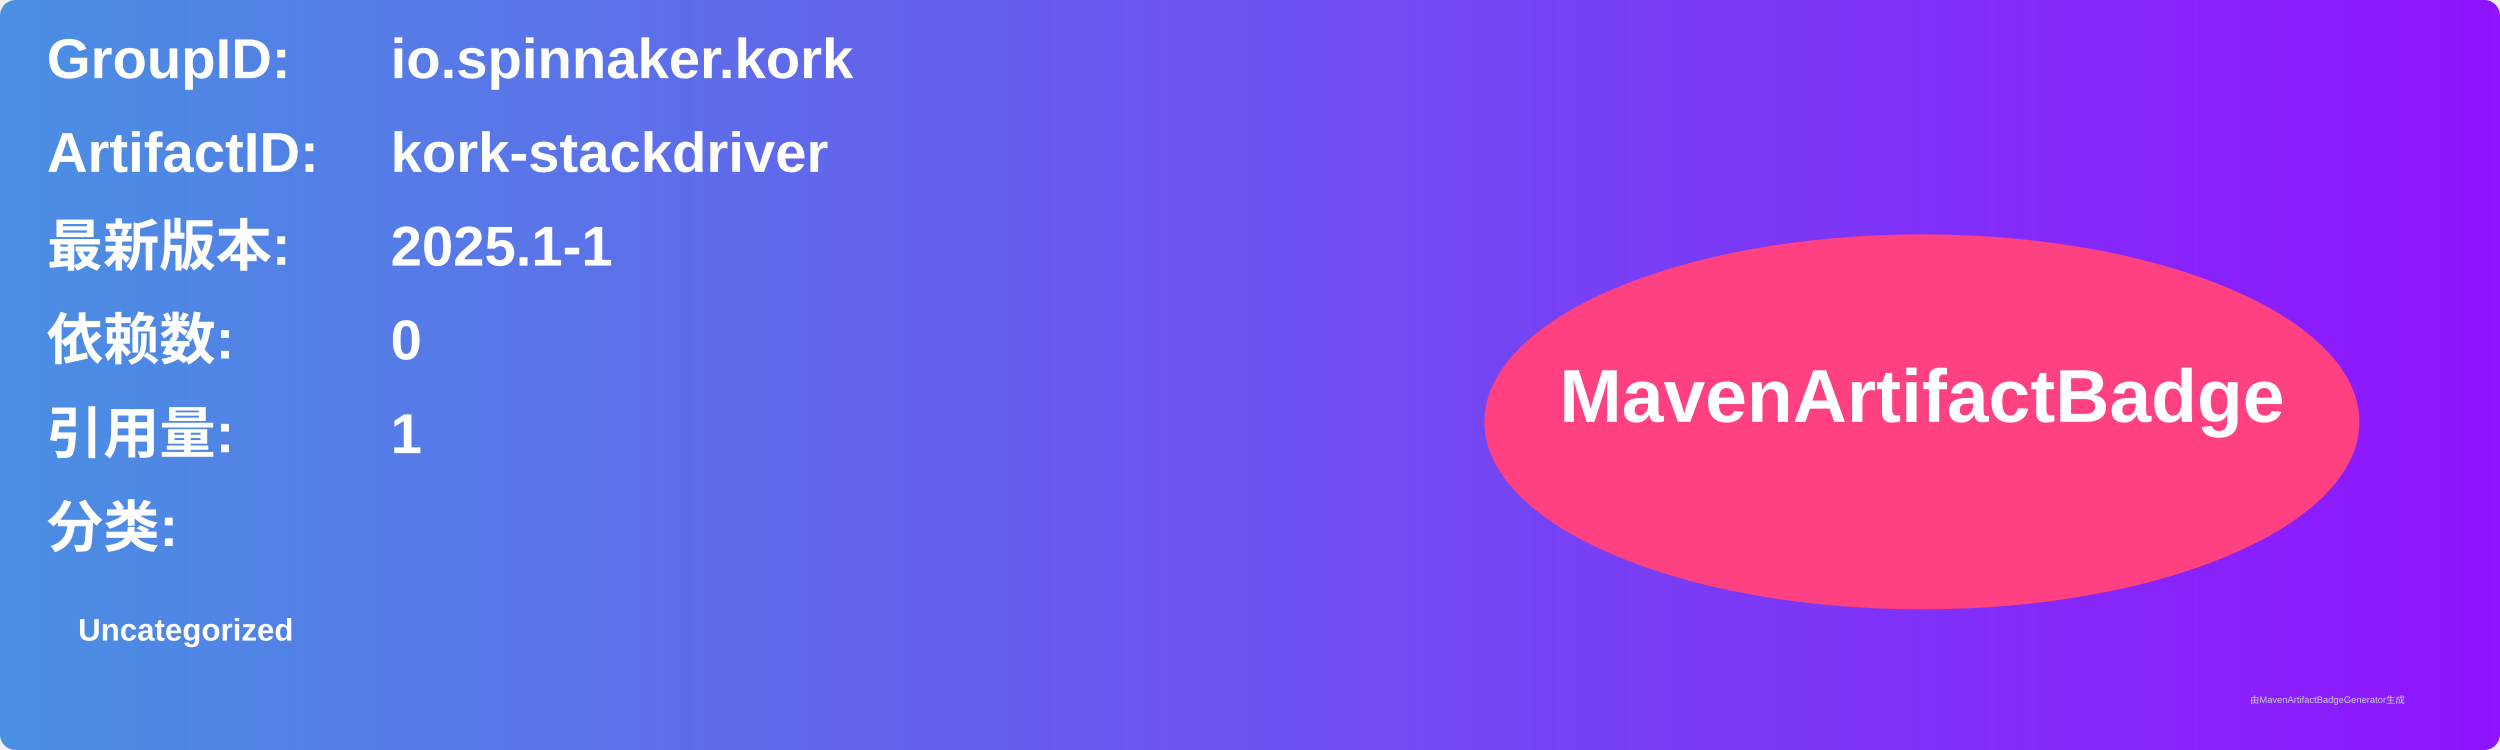
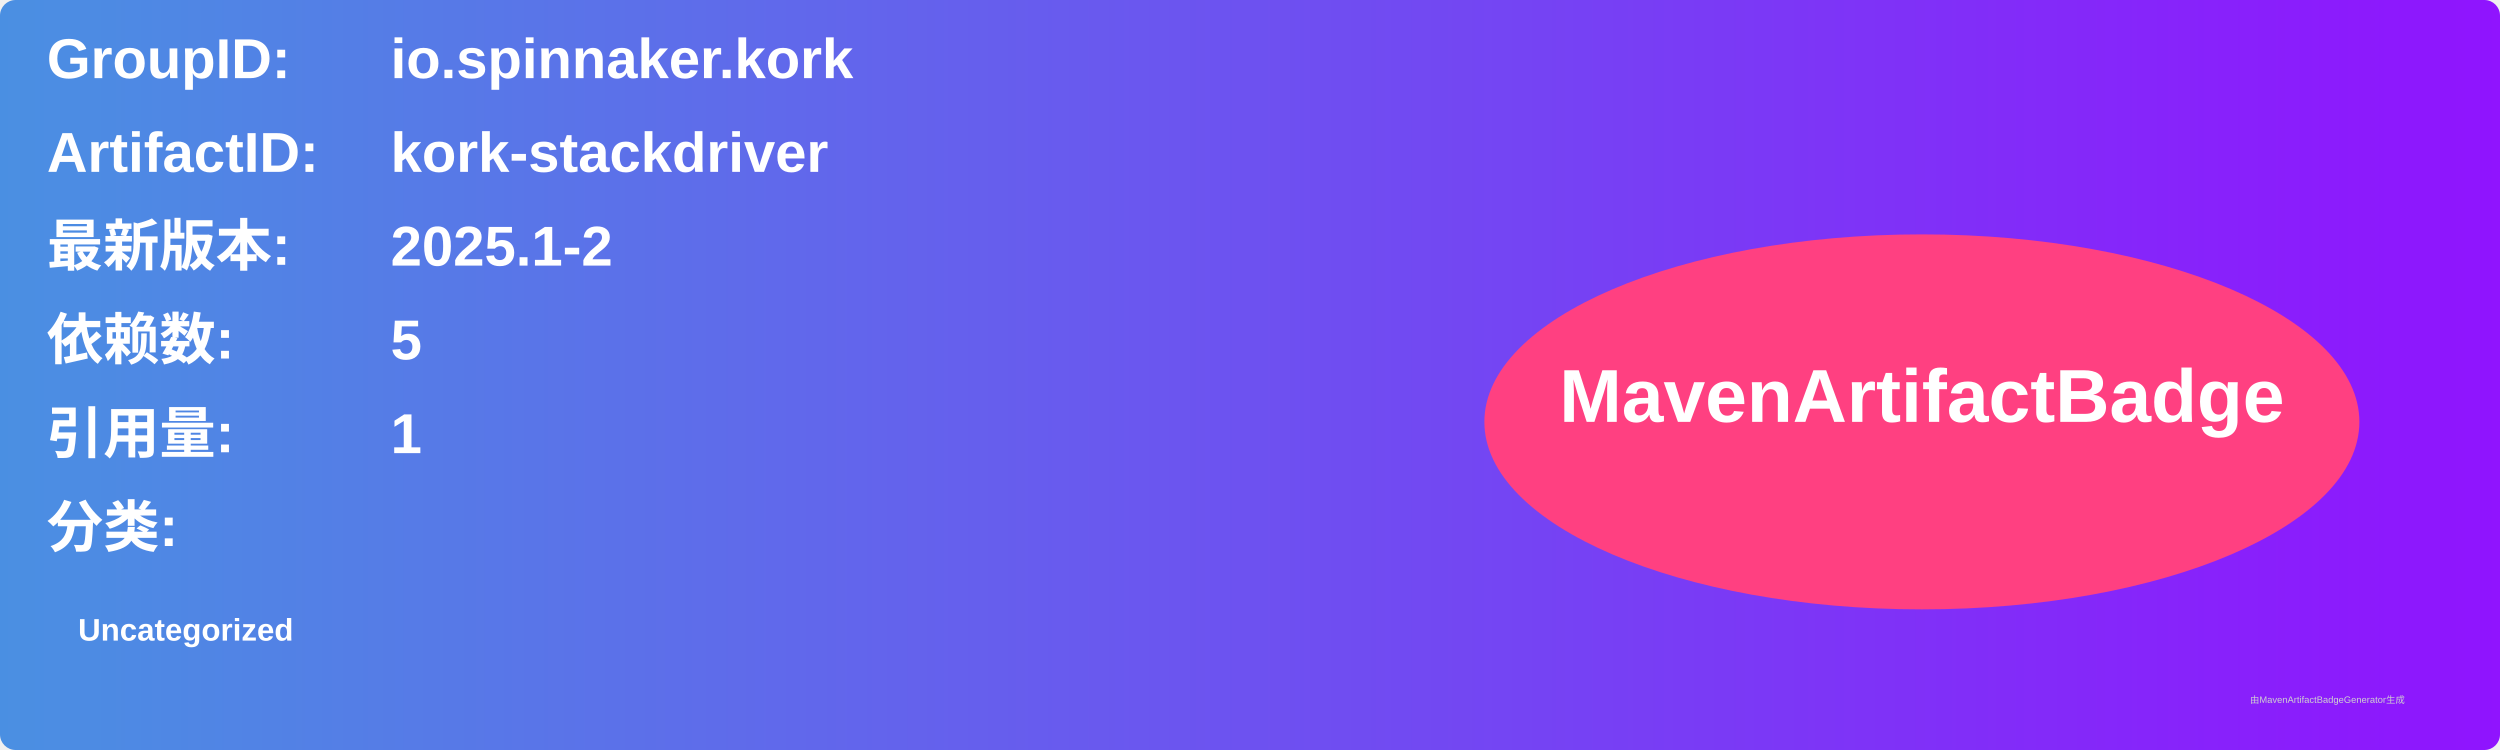
<svg xmlns="http://www.w3.org/2000/svg" width="800" height="240" viewBox="0 0 800 240">
  <linearGradient id="grad" x1="0%" y1="0%" x2="100%" y2="0%">
    <stop offset="0%" stop-color="#4a90e2" />
    <stop offset="100%" stop-color="#9013fe" />
  </linearGradient>
  <rect width="100%" height="100%" rx="5" ry="5" fill="url(#grad)" />
  <g transform="translate(15, 15)">
    <text x="0" y="10" font-family="Arial" font-size="18" fill="white" font-weight="bold" width="260">GroupID:</text>
    <text x="110" y="10" font-family="Arial" font-size="18" fill="white" font-weight="bold" width="460">io.spinnaker.kork</text>
    <text x="0" y="40" font-family="Arial" font-size="18" fill="white" font-weight="bold" width="260">ArtifactID:</text>
    <text x="110" y="40" font-family="Arial" font-size="18" fill="white" font-weight="bold" width="460">kork-stackdriver</text>
    <text x="0" y="70" font-family="Arial" font-size="18" fill="white" font-weight="bold">最新版本:</text>
    <text x="110" y="70" font-family="Arial" font-size="18" fill="white" font-weight="bold">
-       <tspan font-weight="bold">2025.1-1</tspan>
+       <tspan font-weight="bold">2025.1-2</tspan>
    </text>
    <text x="0" y="100" font-family="Arial" font-size="18" fill="white" font-weight="bold">依赖数: </text>
    <text x="110" y="100" font-family="Arial" font-size="18" fill="white">
-       <tspan font-weight="bold">0</tspan>
+       <tspan font-weight="bold">5</tspan>
    </text>
    <text x="0" y="130" font-family="Arial" font-size="18" fill="white" font-weight="bold">引用量: </text>
    <text x="110" y="130" font-family="Arial" font-size="18" fill="white">
      <tspan font-weight="bold">1</tspan>
    </text>
    <text x="0" y="160" font-family="Arial" font-size="18" fill="white" font-weight="bold">分类:</text>
    <text x="10" y="190" font-family="Arial" font-size="10" fill="white">
      <tspan font-weight="bold">Uncategorized</tspan>
    </text>
    <ellipse cx="600" cy="120" rx="140" ry="60" fill="#ff4081" />
    <text x="600" y="120" text-anchor="middle" font-family="Arial" font-size="24" fill="white" font-weight="bold">MavenArtifactBadge</text>
  </g>
  <text x="720" y="225" font-family="Arial" font-size="3" fill="#d0d0d0">由MavenArtifactBadgeGenerator生成</text>
</svg>
